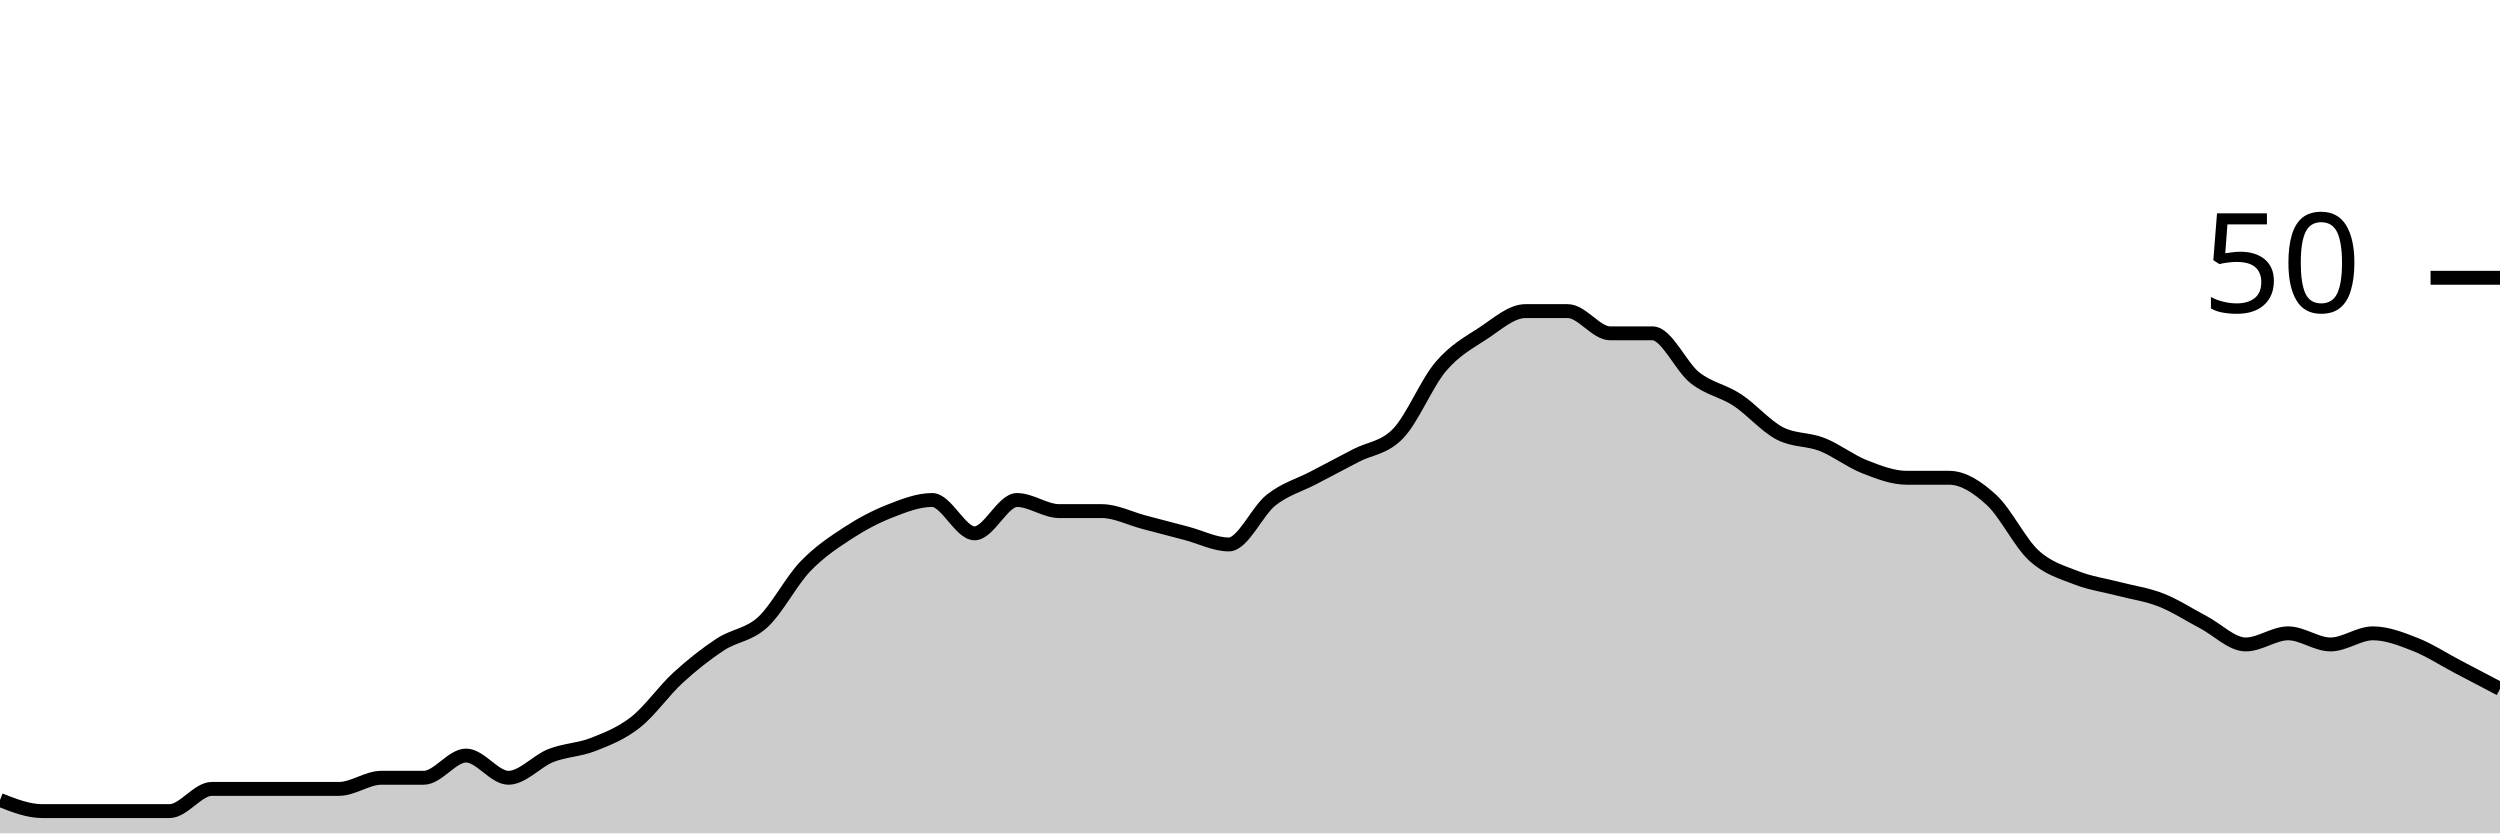
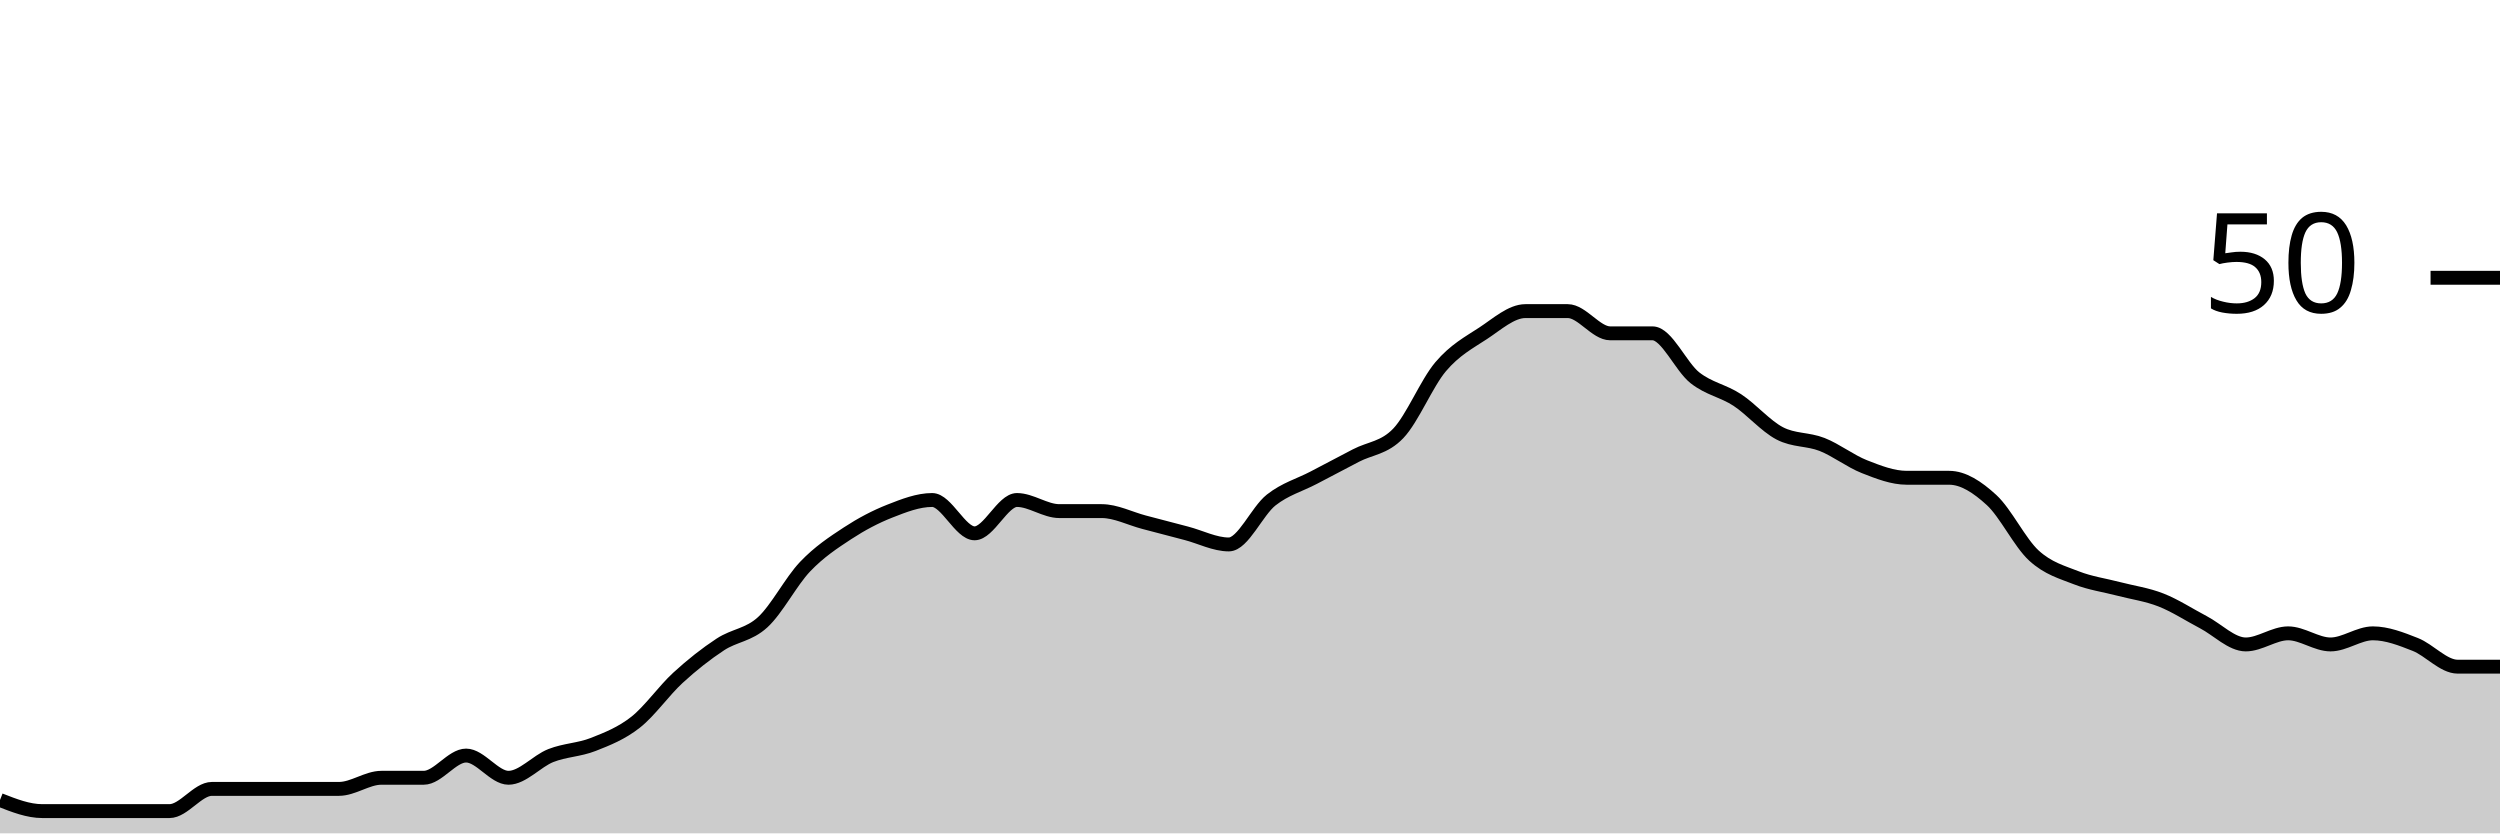
<svg xmlns="http://www.w3.org/2000/svg" viewBox="0 0 180 60">
  <g transform="translate(0,20)">
-     <path class="area" fill="rgba(0, 0, 0, 0.2)" d="M0,37.6C1.017,38,2.034,38.4,3.051,38.4C4.068,38.4,5.085,38.4,6.102,38.4C7.119,38.4,8.136,38.4,9.153,38.4C10.169,38.4,11.186,38.4,12.203,38.4C13.22,38.4,14.237,36.8,15.254,36.8C16.271,36.8,17.288,36.8,18.305,36.8C19.322,36.8,20.339,36.8,21.356,36.8C22.373,36.8,23.39,36.8,24.407,36.8C25.424,36.8,26.441,36,27.458,36C28.475,36,29.492,36,30.508,36C31.525,36,32.542,34.4,33.559,34.4C34.576,34.4,35.593,36,36.61,36C37.627,36,38.644,34.8,39.661,34.4C40.678,34,41.695,34,42.712,33.6C43.729,33.2,44.746,32.8,45.763,32C46.78,31.2,47.797,29.733,48.814,28.8C49.831,27.867,50.847,27.067,51.864,26.4C52.881,25.733,53.898,25.733,54.915,24.8C55.932,23.867,56.949,21.867,57.966,20.8C58.983,19.733,60,19.067,61.017,18.4C62.034,17.733,63.051,17.2,64.068,16.8C65.085,16.4,66.102,16,67.119,16C68.136,16,69.153,18.4,70.169,18.4C71.186,18.4,72.203,16,73.22,16C74.237,16,75.254,16.8,76.271,16.8C77.288,16.8,78.305,16.8,79.322,16.8C80.339,16.8,81.356,17.333,82.373,17.6C83.39,17.867,84.407,18.133,85.424,18.4C86.441,18.667,87.458,19.2,88.475,19.2C89.492,19.2,90.508,16.8,91.525,16C92.542,15.2,93.559,14.933,94.576,14.4C95.593,13.867,96.61,13.333,97.627,12.8C98.644,12.267,99.661,12.267,100.678,11.2C101.695,10.133,102.712,7.6,103.729,6.4C104.746,5.2,105.763,4.667,106.78,4C107.797,3.333,108.814,2.4,109.831,2.4C110.847,2.4,111.864,2.4,112.881,2.4C113.898,2.4,114.915,4,115.932,4C116.949,4,117.966,4,118.983,4C120,4,121.017,6.4,122.034,7.2C123.051,8,124.068,8.133,125.085,8.8C126.102,9.467,127.119,10.667,128.136,11.2C129.153,11.733,130.169,11.6,131.186,12C132.203,12.4,133.22,13.2,134.237,13.6C135.254,14,136.271,14.4,137.288,14.4C138.305,14.4,139.322,14.4,140.339,14.4C141.356,14.4,142.373,15.067,143.39,16C144.407,16.933,145.424,19.067,146.441,20C147.458,20.933,148.475,21.2,149.492,21.6C150.508,22,151.525,22.133,152.542,22.4C153.559,22.667,154.576,22.8,155.593,23.2C156.61,23.6,157.627,24.267,158.644,24.8C159.661,25.333,160.678,26.4,161.695,26.4C162.712,26.4,163.729,25.6,164.746,25.6C165.763,25.6,166.78,26.4,167.797,26.4C168.814,26.4,169.831,25.6,170.847,25.6C171.864,25.6,172.881,26,173.898,26.4C174.915,26.8,175.932,27.467,176.949,28C177.966,28.533,178.983,29.067,180,29.6L180,40C178.983,40,177.966,40,176.949,40C175.932,40,174.915,40,173.898,40C172.881,40,171.864,40,170.847,40C169.831,40,168.814,40,167.797,40C166.78,40,165.763,40,164.746,40C163.729,40,162.712,40,161.695,40C160.678,40,159.661,40,158.644,40C157.627,40,156.61,40,155.593,40C154.576,40,153.559,40,152.542,40C151.525,40,150.508,40,149.492,40C148.475,40,147.458,40,146.441,40C145.424,40,144.407,40,143.39,40C142.373,40,141.356,40,140.339,40C139.322,40,138.305,40,137.288,40C136.271,40,135.254,40,134.237,40C133.22,40,132.203,40,131.186,40C130.169,40,129.153,40,128.136,40C127.119,40,126.102,40,125.085,40C124.068,40,123.051,40,122.034,40C121.017,40,120,40,118.983,40C117.966,40,116.949,40,115.932,40C114.915,40,113.898,40,112.881,40C111.864,40,110.847,40,109.831,40C108.814,40,107.797,40,106.78,40C105.763,40,104.746,40,103.729,40C102.712,40,101.695,40,100.678,40C99.661,40,98.644,40,97.627,40C96.61,40,95.593,40,94.576,40C93.559,40,92.542,40,91.525,40C90.508,40,89.492,40,88.475,40C87.458,40,86.441,40,85.424,40C84.407,40,83.39,40,82.373,40C81.356,40,80.339,40,79.322,40C78.305,40,77.288,40,76.271,40C75.254,40,74.237,40,73.22,40C72.203,40,71.186,40,70.169,40C69.153,40,68.136,40,67.119,40C66.102,40,65.085,40,64.068,40C63.051,40,62.034,40,61.017,40C60,40,58.983,40,57.966,40C56.949,40,55.932,40,54.915,40C53.898,40,52.881,40,51.864,40C50.847,40,49.831,40,48.814,40C47.797,40,46.78,40,45.763,40C44.746,40,43.729,40,42.712,40C41.695,40,40.678,40,39.661,40C38.644,40,37.627,40,36.61,40C35.593,40,34.576,40,33.559,40C32.542,40,31.525,40,30.508,40C29.492,40,28.475,40,27.458,40C26.441,40,25.424,40,24.407,40C23.39,40,22.373,40,21.356,40C20.339,40,19.322,40,18.305,40C17.288,40,16.271,40,15.254,40C14.237,40,13.22,40,12.203,40C11.186,40,10.169,40,9.153,40C8.136,40,7.119,40,6.102,40C5.085,40,4.068,40,3.051,40C2.034,40,1.017,40,0,40Z" />
-     <path class="line" stroke="black" fill="none" d="M0,37.6C1.017,38,2.034,38.4,3.051,38.4C4.068,38.4,5.085,38.4,6.102,38.4C7.119,38.4,8.136,38.4,9.153,38.4C10.169,38.4,11.186,38.4,12.203,38.4C13.22,38.4,14.237,36.8,15.254,36.8C16.271,36.8,17.288,36.8,18.305,36.8C19.322,36.8,20.339,36.8,21.356,36.8C22.373,36.8,23.39,36.8,24.407,36.8C25.424,36.8,26.441,36,27.458,36C28.475,36,29.492,36,30.508,36C31.525,36,32.542,34.4,33.559,34.4C34.576,34.4,35.593,36,36.61,36C37.627,36,38.644,34.8,39.661,34.4C40.678,34,41.695,34,42.712,33.6C43.729,33.2,44.746,32.8,45.763,32C46.78,31.2,47.797,29.733,48.814,28.8C49.831,27.867,50.847,27.067,51.864,26.4C52.881,25.733,53.898,25.733,54.915,24.8C55.932,23.867,56.949,21.867,57.966,20.8C58.983,19.733,60,19.067,61.017,18.4C62.034,17.733,63.051,17.2,64.068,16.8C65.085,16.4,66.102,16,67.119,16C68.136,16,69.153,18.4,70.169,18.4C71.186,18.4,72.203,16,73.22,16C74.237,16,75.254,16.8,76.271,16.8C77.288,16.8,78.305,16.8,79.322,16.8C80.339,16.8,81.356,17.333,82.373,17.6C83.39,17.867,84.407,18.133,85.424,18.4C86.441,18.667,87.458,19.2,88.475,19.2C89.492,19.2,90.508,16.8,91.525,16C92.542,15.2,93.559,14.933,94.576,14.4C95.593,13.867,96.61,13.333,97.627,12.8C98.644,12.267,99.661,12.267,100.678,11.2C101.695,10.133,102.712,7.6,103.729,6.4C104.746,5.2,105.763,4.667,106.78,4C107.797,3.333,108.814,2.4,109.831,2.4C110.847,2.4,111.864,2.4,112.881,2.4C113.898,2.4,114.915,4,115.932,4C116.949,4,117.966,4,118.983,4C120,4,121.017,6.4,122.034,7.2C123.051,8,124.068,8.133,125.085,8.8C126.102,9.467,127.119,10.667,128.136,11.2C129.153,11.733,130.169,11.6,131.186,12C132.203,12.4,133.22,13.2,134.237,13.6C135.254,14,136.271,14.4,137.288,14.4C138.305,14.4,139.322,14.4,140.339,14.4C141.356,14.4,142.373,15.067,143.39,16C144.407,16.933,145.424,19.067,146.441,20C147.458,20.933,148.475,21.2,149.492,21.6C150.508,22,151.525,22.133,152.542,22.4C153.559,22.667,154.576,22.8,155.593,23.2C156.61,23.6,157.627,24.267,158.644,24.8C159.661,25.333,160.678,26.4,161.695,26.4C162.712,26.4,163.729,25.6,164.746,25.6C165.763,25.6,166.78,26.4,167.797,26.4C168.814,26.4,169.831,25.6,170.847,25.6C171.864,25.6,172.881,26,173.898,26.4C174.915,26.8,175.932,27.467,176.949,28C177.966,28.533,178.983,29.067,180,29.6" />
+     <path class="area" fill="rgba(0, 0, 0, 0.2)" d="M0,37.6C1.017,38,2.034,38.4,3.051,38.4C4.068,38.4,5.085,38.4,6.102,38.4C7.119,38.4,8.136,38.4,9.153,38.4C10.169,38.4,11.186,38.4,12.203,38.4C13.22,38.4,14.237,36.8,15.254,36.8C16.271,36.8,17.288,36.8,18.305,36.8C19.322,36.8,20.339,36.8,21.356,36.8C22.373,36.8,23.39,36.8,24.407,36.8C25.424,36.8,26.441,36,27.458,36C28.475,36,29.492,36,30.508,36C31.525,36,32.542,34.4,33.559,34.4C34.576,34.4,35.593,36,36.61,36C37.627,36,38.644,34.8,39.661,34.4C40.678,34,41.695,34,42.712,33.6C43.729,33.2,44.746,32.8,45.763,32C46.78,31.2,47.797,29.733,48.814,28.8C49.831,27.867,50.847,27.067,51.864,26.4C52.881,25.733,53.898,25.733,54.915,24.8C55.932,23.867,56.949,21.867,57.966,20.8C58.983,19.733,60,19.067,61.017,18.4C62.034,17.733,63.051,17.2,64.068,16.8C65.085,16.4,66.102,16,67.119,16C68.136,16,69.153,18.4,70.169,18.4C71.186,18.4,72.203,16,73.22,16C74.237,16,75.254,16.8,76.271,16.8C77.288,16.8,78.305,16.8,79.322,16.8C80.339,16.8,81.356,17.333,82.373,17.6C83.39,17.867,84.407,18.133,85.424,18.4C86.441,18.667,87.458,19.2,88.475,19.2C89.492,19.2,90.508,16.8,91.525,16C92.542,15.2,93.559,14.933,94.576,14.4C95.593,13.867,96.61,13.333,97.627,12.8C98.644,12.267,99.661,12.267,100.678,11.2C101.695,10.133,102.712,7.6,103.729,6.4C104.746,5.2,105.763,4.667,106.78,4C107.797,3.333,108.814,2.4,109.831,2.4C110.847,2.4,111.864,2.4,112.881,2.4C113.898,2.4,114.915,4,115.932,4C116.949,4,117.966,4,118.983,4C120,4,121.017,6.4,122.034,7.2C123.051,8,124.068,8.133,125.085,8.8C126.102,9.467,127.119,10.667,128.136,11.2C129.153,11.733,130.169,11.6,131.186,12C132.203,12.4,133.22,13.2,134.237,13.6C135.254,14,136.271,14.4,137.288,14.4C138.305,14.4,139.322,14.4,140.339,14.4C141.356,14.4,142.373,15.067,143.39,16C144.407,16.933,145.424,19.067,146.441,20C147.458,20.933,148.475,21.2,149.492,21.6C150.508,22,151.525,22.133,152.542,22.4C153.559,22.667,154.576,22.8,155.593,23.2C156.61,23.6,157.627,24.267,158.644,24.8C159.661,25.333,160.678,26.4,161.695,26.4C162.712,26.4,163.729,25.6,164.746,25.6C165.763,25.6,166.78,26.4,167.797,26.4C168.814,26.4,169.831,25.6,170.847,25.6C171.864,25.6,172.881,26,173.898,26.4C174.915,26.8,175.932,28,176.949,28C177.966,28,178.983,28,180,28L180,40C178.983,40,177.966,40,176.949,40C175.932,40,174.915,40,173.898,40C172.881,40,171.864,40,170.847,40C169.831,40,168.814,40,167.797,40C166.78,40,165.763,40,164.746,40C163.729,40,162.712,40,161.695,40C160.678,40,159.661,40,158.644,40C157.627,40,156.61,40,155.593,40C154.576,40,153.559,40,152.542,40C151.525,40,150.508,40,149.492,40C148.475,40,147.458,40,146.441,40C145.424,40,144.407,40,143.39,40C142.373,40,141.356,40,140.339,40C139.322,40,138.305,40,137.288,40C136.271,40,135.254,40,134.237,40C133.22,40,132.203,40,131.186,40C130.169,40,129.153,40,128.136,40C127.119,40,126.102,40,125.085,40C124.068,40,123.051,40,122.034,40C121.017,40,120,40,118.983,40C117.966,40,116.949,40,115.932,40C114.915,40,113.898,40,112.881,40C111.864,40,110.847,40,109.831,40C108.814,40,107.797,40,106.78,40C105.763,40,104.746,40,103.729,40C102.712,40,101.695,40,100.678,40C99.661,40,98.644,40,97.627,40C96.61,40,95.593,40,94.576,40C93.559,40,92.542,40,91.525,40C90.508,40,89.492,40,88.475,40C87.458,40,86.441,40,85.424,40C84.407,40,83.39,40,82.373,40C81.356,40,80.339,40,79.322,40C78.305,40,77.288,40,76.271,40C75.254,40,74.237,40,73.22,40C72.203,40,71.186,40,70.169,40C69.153,40,68.136,40,67.119,40C66.102,40,65.085,40,64.068,40C63.051,40,62.034,40,61.017,40C60,40,58.983,40,57.966,40C56.949,40,55.932,40,54.915,40C53.898,40,52.881,40,51.864,40C50.847,40,49.831,40,48.814,40C47.797,40,46.78,40,45.763,40C44.746,40,43.729,40,42.712,40C41.695,40,40.678,40,39.661,40C38.644,40,37.627,40,36.61,40C35.593,40,34.576,40,33.559,40C32.542,40,31.525,40,30.508,40C29.492,40,28.475,40,27.458,40C26.441,40,25.424,40,24.407,40C23.39,40,22.373,40,21.356,40C20.339,40,19.322,40,18.305,40C17.288,40,16.271,40,15.254,40C14.237,40,13.22,40,12.203,40C11.186,40,10.169,40,9.153,40C8.136,40,7.119,40,6.102,40C5.085,40,4.068,40,3.051,40C2.034,40,1.017,40,0,40Z" />
+     <path class="line" stroke="black" fill="none" d="M0,37.6C1.017,38,2.034,38.4,3.051,38.4C4.068,38.4,5.085,38.4,6.102,38.4C7.119,38.4,8.136,38.4,9.153,38.4C10.169,38.4,11.186,38.4,12.203,38.4C13.22,38.4,14.237,36.8,15.254,36.8C16.271,36.8,17.288,36.8,18.305,36.8C19.322,36.8,20.339,36.8,21.356,36.8C22.373,36.8,23.39,36.8,24.407,36.8C25.424,36.8,26.441,36,27.458,36C28.475,36,29.492,36,30.508,36C31.525,36,32.542,34.4,33.559,34.4C34.576,34.4,35.593,36,36.61,36C37.627,36,38.644,34.8,39.661,34.4C40.678,34,41.695,34,42.712,33.6C43.729,33.2,44.746,32.8,45.763,32C46.78,31.2,47.797,29.733,48.814,28.8C49.831,27.867,50.847,27.067,51.864,26.4C52.881,25.733,53.898,25.733,54.915,24.8C55.932,23.867,56.949,21.867,57.966,20.8C58.983,19.733,60,19.067,61.017,18.4C62.034,17.733,63.051,17.2,64.068,16.8C65.085,16.4,66.102,16,67.119,16C68.136,16,69.153,18.4,70.169,18.4C71.186,18.4,72.203,16,73.22,16C74.237,16,75.254,16.8,76.271,16.8C77.288,16.8,78.305,16.8,79.322,16.8C80.339,16.8,81.356,17.333,82.373,17.6C83.39,17.867,84.407,18.133,85.424,18.4C86.441,18.667,87.458,19.2,88.475,19.2C89.492,19.2,90.508,16.8,91.525,16C92.542,15.2,93.559,14.933,94.576,14.4C95.593,13.867,96.61,13.333,97.627,12.8C98.644,12.267,99.661,12.267,100.678,11.2C101.695,10.133,102.712,7.6,103.729,6.4C104.746,5.2,105.763,4.667,106.78,4C107.797,3.333,108.814,2.4,109.831,2.4C110.847,2.4,111.864,2.4,112.881,2.4C113.898,2.4,114.915,4,115.932,4C116.949,4,117.966,4,118.983,4C120,4,121.017,6.4,122.034,7.2C123.051,8,124.068,8.133,125.085,8.8C126.102,9.467,127.119,10.667,128.136,11.2C129.153,11.733,130.169,11.6,131.186,12C132.203,12.4,133.22,13.2,134.237,13.6C135.254,14,136.271,14.4,137.288,14.4C138.305,14.4,139.322,14.4,140.339,14.4C141.356,14.4,142.373,15.067,143.39,16C144.407,16.933,145.424,19.067,146.441,20C147.458,20.933,148.475,21.2,149.492,21.6C150.508,22,151.525,22.133,152.542,22.4C153.559,22.667,154.576,22.8,155.593,23.2C156.61,23.6,157.627,24.267,158.644,24.8C159.661,25.333,160.678,26.4,161.695,26.4C162.712,26.4,163.729,25.6,164.746,25.6C165.763,25.6,166.78,26.4,167.797,26.4C168.814,26.4,169.831,25.6,170.847,25.6C171.864,25.6,172.881,26,173.898,26.4C174.915,26.8,175.932,28,176.949,28C177.966,28,178.983,28,180,28" />
    <path class="axis-ceiling" stroke-width="1" stroke="black" fill="none" d="M175,0L180,0" />
    <text class="axis-ceiling-label" font-family="sans-serif" text-anchor="end" font-size="10px" x="170" y="2.5">50</text>
  </g>
</svg>
